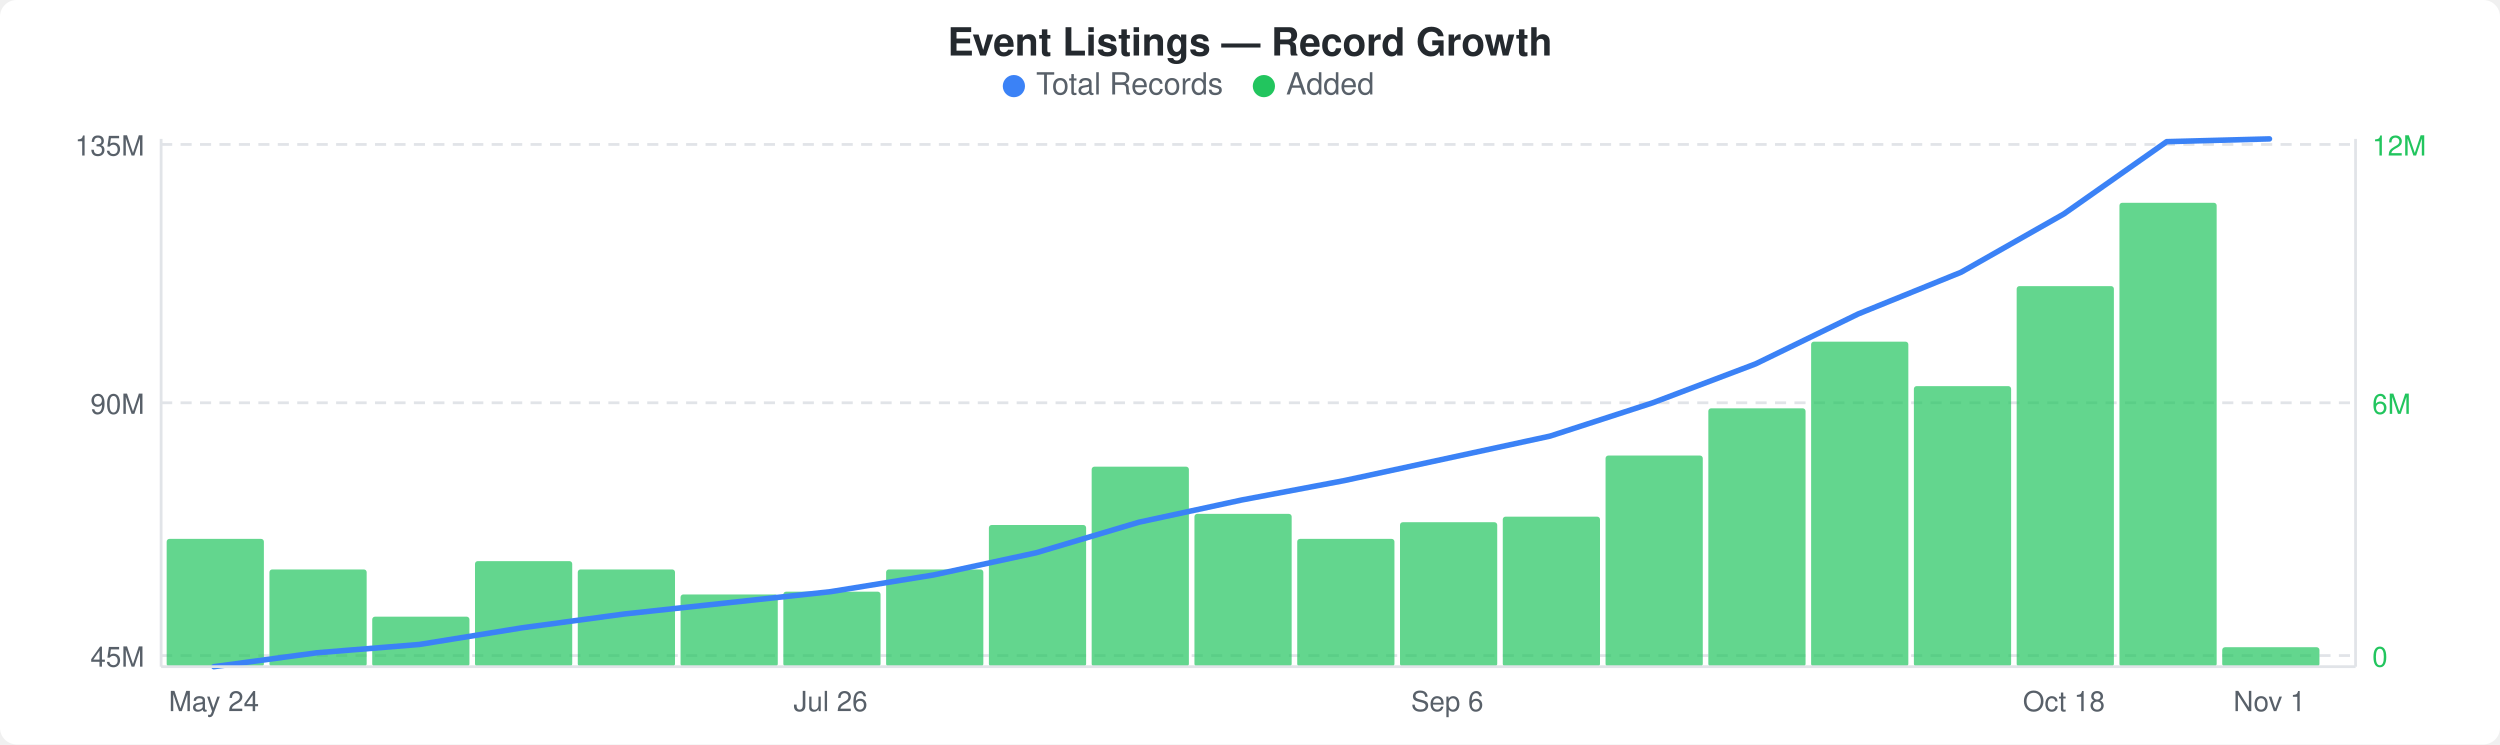
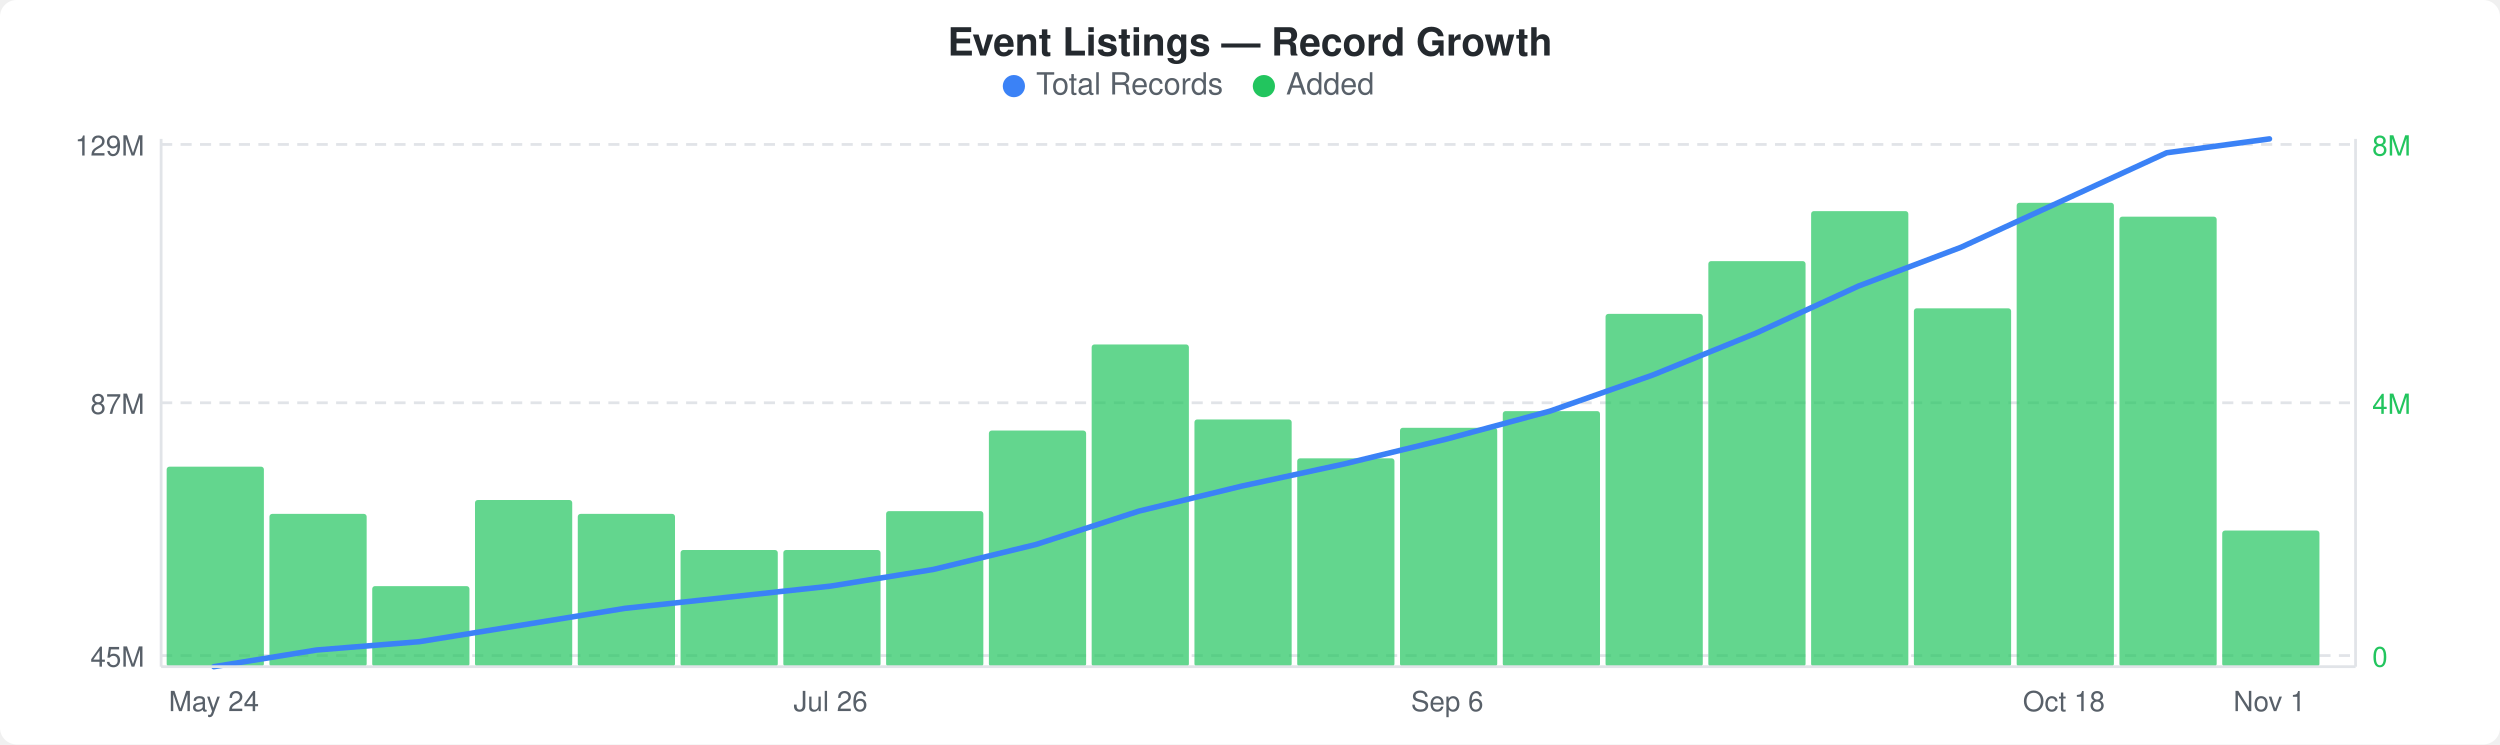
<svg xmlns="http://www.w3.org/2000/svg" width="900" height="268" viewBox="0 0 900 268">
  <rect width="900" height="268" fill="#ffffff" rx="6" ry="6" />
  <text x="450" y="20" text-anchor="middle" font-family="-apple-system, BlinkMacSystemFont, &quot;Segoe UI&quot;, Helvetica, Arial, sans-serif" font-size="14" font-weight="600" fill="#24292e">Event Listings — Record Growth</text>
  <circle cx="365" cy="31" r="4" fill="#3b82f6" />
  <text x="373" y="34" font-family="-apple-system, BlinkMacSystemFont, &quot;Segoe UI&quot;, Helvetica, Arial, sans-serif" font-size="11" fill="#586069">Total Records</text>
  <circle cx="455" cy="31" r="4" fill="#22c55e" />
  <text x="463" y="34" font-family="-apple-system, BlinkMacSystemFont, &quot;Segoe UI&quot;, Helvetica, Arial, sans-serif" font-size="11" fill="#586069">Added</text>
  <line x1="58" y1="52" x2="848" y2="52" stroke="#e1e4e8" stroke-width="1" stroke-dasharray="4,3" />
  <line x1="58" y1="145" x2="848" y2="145" stroke="#e1e4e8" stroke-width="1" stroke-dasharray="4,3" />
  <line x1="58" y1="236" x2="848" y2="236" stroke="#e1e4e8" stroke-width="1" stroke-dasharray="4,3" />
-   <rect x="60" y="194" width="35" height="46" rx="1" fill="#22c55eb3" />
-   <rect x="97" y="205" width="35" height="35" rx="1" fill="#22c55eb3" />
-   <rect x="134" y="222" width="35" height="18" rx="1" fill="#22c55eb3" />
-   <rect x="171" y="202" width="35" height="38" rx="1" fill="#22c55eb3" />
-   <rect x="208" y="205" width="35" height="35" rx="1" fill="#22c55eb3" />
-   <rect x="245" y="214" width="35" height="26" rx="1" fill="#22c55eb3" />
-   <rect x="282" y="213" width="35" height="27" rx="1" fill="#22c55eb3" />
-   <rect x="319" y="205" width="35" height="35" rx="1" fill="#22c55eb3" />
-   <rect x="356" y="189" width="35" height="51" rx="1" fill="#22c55eb3" />
-   <rect x="393" y="168" width="35" height="72" rx="1" fill="#22c55eb3" />
-   <rect x="430" y="185" width="35" height="55" rx="1" fill="#22c55eb3" />
-   <rect x="467" y="194" width="35" height="46" rx="1" fill="#22c55eb3" />
-   <rect x="504" y="188" width="35" height="52" rx="1" fill="#22c55eb3" />
-   <rect x="541" y="186" width="35" height="54" rx="1" fill="#22c55eb3" />
-   <rect x="578" y="164" width="35" height="76" rx="1" fill="#22c55eb3" />
-   <rect x="615" y="147" width="35" height="93" rx="1" fill="#22c55eb3" />
-   <rect x="652" y="123" width="35" height="117" rx="1" fill="#22c55eb3" />
-   <rect x="689" y="139" width="35" height="101" rx="1" fill="#22c55eb3" />
-   <rect x="726" y="103" width="35" height="137" rx="1" fill="#22c55eb3" />
-   <rect x="763" y="73" width="35" height="167" rx="1" fill="#22c55eb3" />
-   <rect x="800" y="233" width="35" height="7" rx="1" fill="#22c55eb3" />
-   <polyline points="77,240 114,235 151,232 188,226 225,221 262,217 299,213 336,207 373,199 410,188 447,180 484,173 521,165 558,157 595,145 632,131 669,113 706,98 743,77 780,51 817,50" fill="none" stroke="#3b82f6" stroke-width="2" stroke-linejoin="round" stroke-linecap="round" />
-   <text x="52" y="56" text-anchor="end" font-family="-apple-system, BlinkMacSystemFont, &quot;Segoe UI&quot;, Helvetica, Arial, sans-serif" font-size="10" fill="#586069">135M</text>
-   <text x="52" y="149" text-anchor="end" font-family="-apple-system, BlinkMacSystemFont, &quot;Segoe UI&quot;, Helvetica, Arial, sans-serif" font-size="10" fill="#586069">90M</text>
+   <rect x="60" y="168" width="35" height="72" rx="1" fill="#22c55eb3" />
+   <rect x="97" y="185" width="35" height="55" rx="1" fill="#22c55eb3" />
+   <rect x="134" y="211" width="35" height="29" rx="1" fill="#22c55eb3" />
+   <rect x="171" y="180" width="35" height="60" rx="1" fill="#22c55eb3" />
+   <rect x="208" y="185" width="35" height="55" rx="1" fill="#22c55eb3" />
+   <rect x="245" y="198" width="35" height="42" rx="1" fill="#22c55eb3" />
+   <rect x="282" y="198" width="35" height="42" rx="1" fill="#22c55eb3" />
+   <rect x="319" y="184" width="35" height="56" rx="1" fill="#22c55eb3" />
+   <rect x="356" y="155" width="35" height="85" rx="1" fill="#22c55eb3" />
+   <rect x="393" y="124" width="35" height="116" rx="1" fill="#22c55eb3" />
+   <rect x="430" y="151" width="35" height="89" rx="1" fill="#22c55eb3" />
+   <rect x="467" y="165" width="35" height="75" rx="1" fill="#22c55eb3" />
+   <rect x="504" y="154" width="35" height="86" rx="1" fill="#22c55eb3" />
+   <rect x="541" y="148" width="35" height="92" rx="1" fill="#22c55eb3" />
+   <rect x="578" y="113" width="35" height="127" rx="1" fill="#22c55eb3" />
+   <rect x="615" y="94" width="35" height="146" rx="1" fill="#22c55eb3" />
+   <rect x="652" y="76" width="35" height="164" rx="1" fill="#22c55eb3" />
+   <rect x="689" y="111" width="35" height="129" rx="1" fill="#22c55eb3" />
+   <rect x="726" y="73" width="35" height="167" rx="1" fill="#22c55eb3" />
+   <rect x="763" y="78" width="35" height="162" rx="1" fill="#22c55eb3" />
+   <rect x="800" y="191" width="35" height="49" rx="1" fill="#22c55eb3" />
+   <polyline points="77,240 114,234 151,231 188,225 225,219 262,215 299,211 336,205 373,196 410,184 447,175 484,167 521,158 558,148 595,135 632,120 669,103 706,89 743,72 780,55 817,50" fill="none" stroke="#3b82f6" stroke-width="2" stroke-linejoin="round" stroke-linecap="round" />
+   <text x="52" y="56" text-anchor="end" font-family="-apple-system, BlinkMacSystemFont, &quot;Segoe UI&quot;, Helvetica, Arial, sans-serif" font-size="10" fill="#586069">129M</text>
+   <text x="52" y="149" text-anchor="end" font-family="-apple-system, BlinkMacSystemFont, &quot;Segoe UI&quot;, Helvetica, Arial, sans-serif" font-size="10" fill="#586069">87M</text>
  <text x="52" y="240" text-anchor="end" font-family="-apple-system, BlinkMacSystemFont, &quot;Segoe UI&quot;, Helvetica, Arial, sans-serif" font-size="10" fill="#586069">45M</text>
-   <text x="854" y="56" text-anchor="start" font-family="-apple-system, BlinkMacSystemFont, &quot;Segoe UI&quot;, Helvetica, Arial, sans-serif" font-size="10" fill="#22c55e">12M</text>
-   <text x="854" y="149" text-anchor="start" font-family="-apple-system, BlinkMacSystemFont, &quot;Segoe UI&quot;, Helvetica, Arial, sans-serif" font-size="10" fill="#22c55e">6M</text>
+   <text x="854" y="56" text-anchor="start" font-family="-apple-system, BlinkMacSystemFont, &quot;Segoe UI&quot;, Helvetica, Arial, sans-serif" font-size="10" fill="#22c55e">8M</text>
+   <text x="854" y="149" text-anchor="start" font-family="-apple-system, BlinkMacSystemFont, &quot;Segoe UI&quot;, Helvetica, Arial, sans-serif" font-size="10" fill="#22c55e">4M</text>
  <text x="854" y="240" text-anchor="start" font-family="-apple-system, BlinkMacSystemFont, &quot;Segoe UI&quot;, Helvetica, Arial, sans-serif" font-size="10" fill="#22c55e">0</text>
  <line x1="58" y1="50" x2="58" y2="240" stroke="#e1e4e8" stroke-width="1" />
  <line x1="58" y1="240" x2="848" y2="240" stroke="#e1e4e8" stroke-width="1" />
  <line x1="848" y1="50" x2="848" y2="240" stroke="#e1e4e8" stroke-width="1" />
  <text x="77" y="256" text-anchor="middle" font-family="-apple-system, BlinkMacSystemFont, &quot;Segoe UI&quot;, Helvetica, Arial, sans-serif" font-size="10" fill="#586069">May 24</text>
  <text x="299" y="256" text-anchor="middle" font-family="-apple-system, BlinkMacSystemFont, &quot;Segoe UI&quot;, Helvetica, Arial, sans-serif" font-size="10" fill="#586069">Jul 26</text>
  <text x="521" y="256" text-anchor="middle" font-family="-apple-system, BlinkMacSystemFont, &quot;Segoe UI&quot;, Helvetica, Arial, sans-serif" font-size="10" fill="#586069">Sep 6</text>
  <text x="743" y="256" text-anchor="middle" font-family="-apple-system, BlinkMacSystemFont, &quot;Segoe UI&quot;, Helvetica, Arial, sans-serif" font-size="10" fill="#586069">Oct 18</text>
  <text x="817" y="256" text-anchor="middle" font-family="-apple-system, BlinkMacSystemFont, &quot;Segoe UI&quot;, Helvetica, Arial, sans-serif" font-size="10" fill="#586069">Nov 1</text>
</svg>
